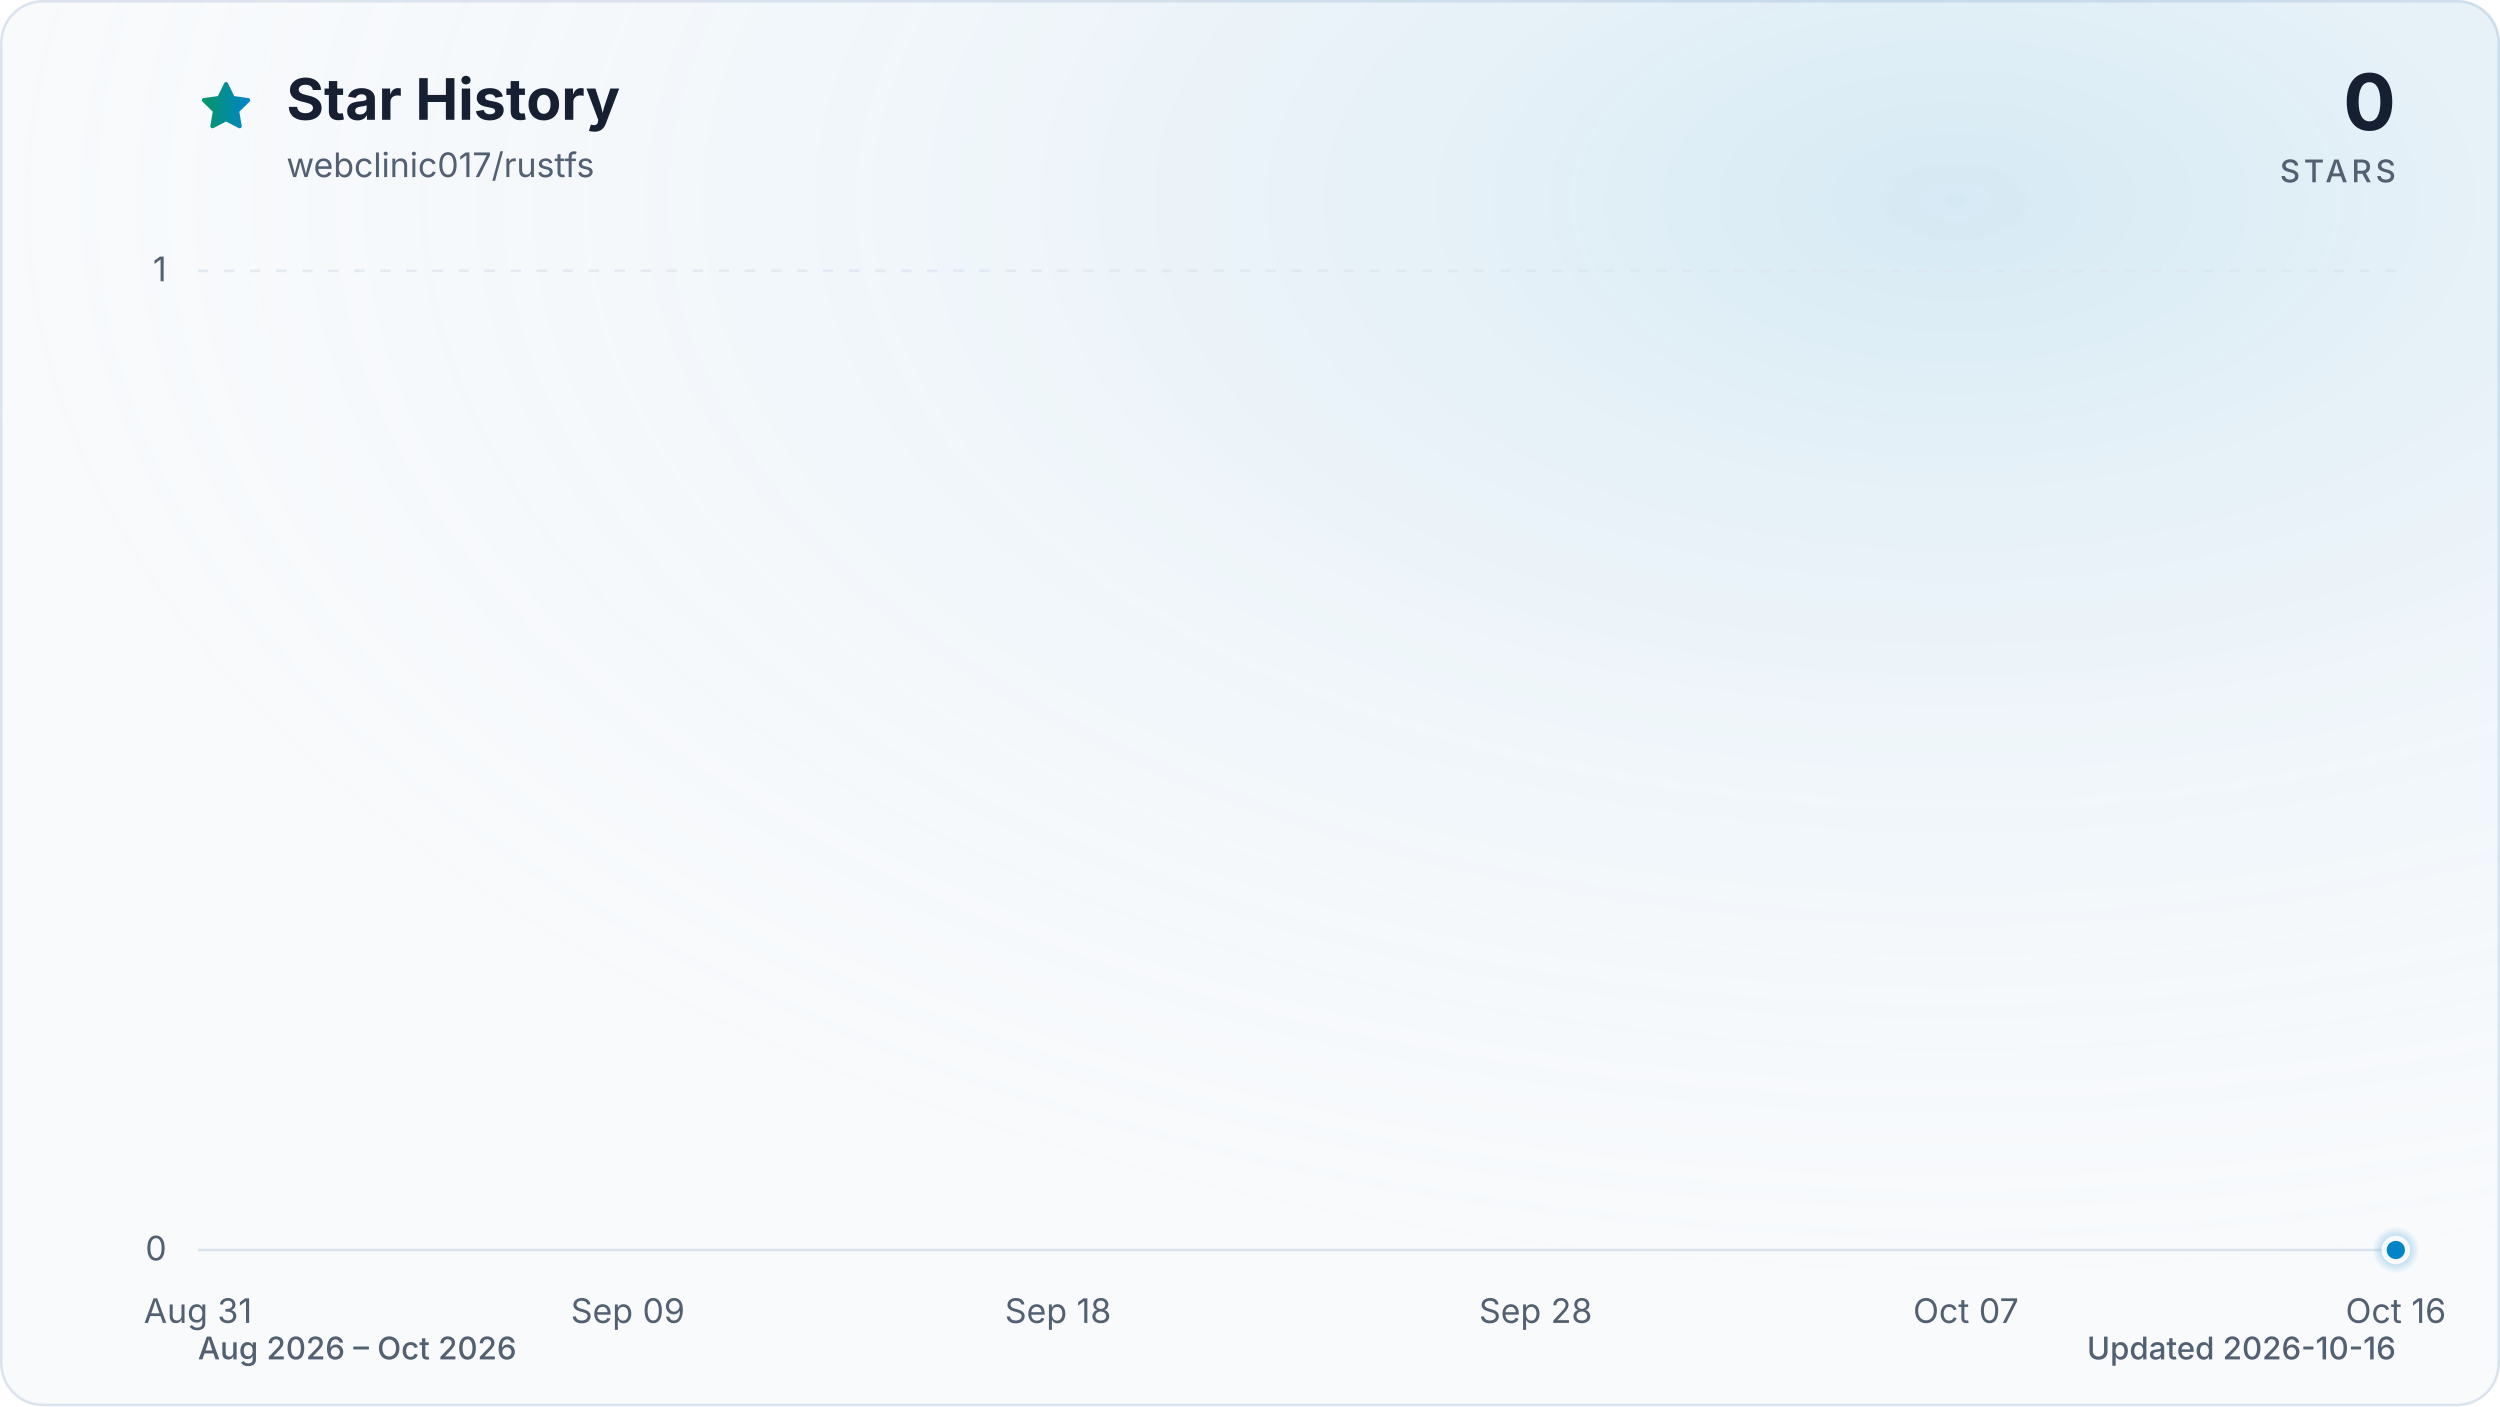
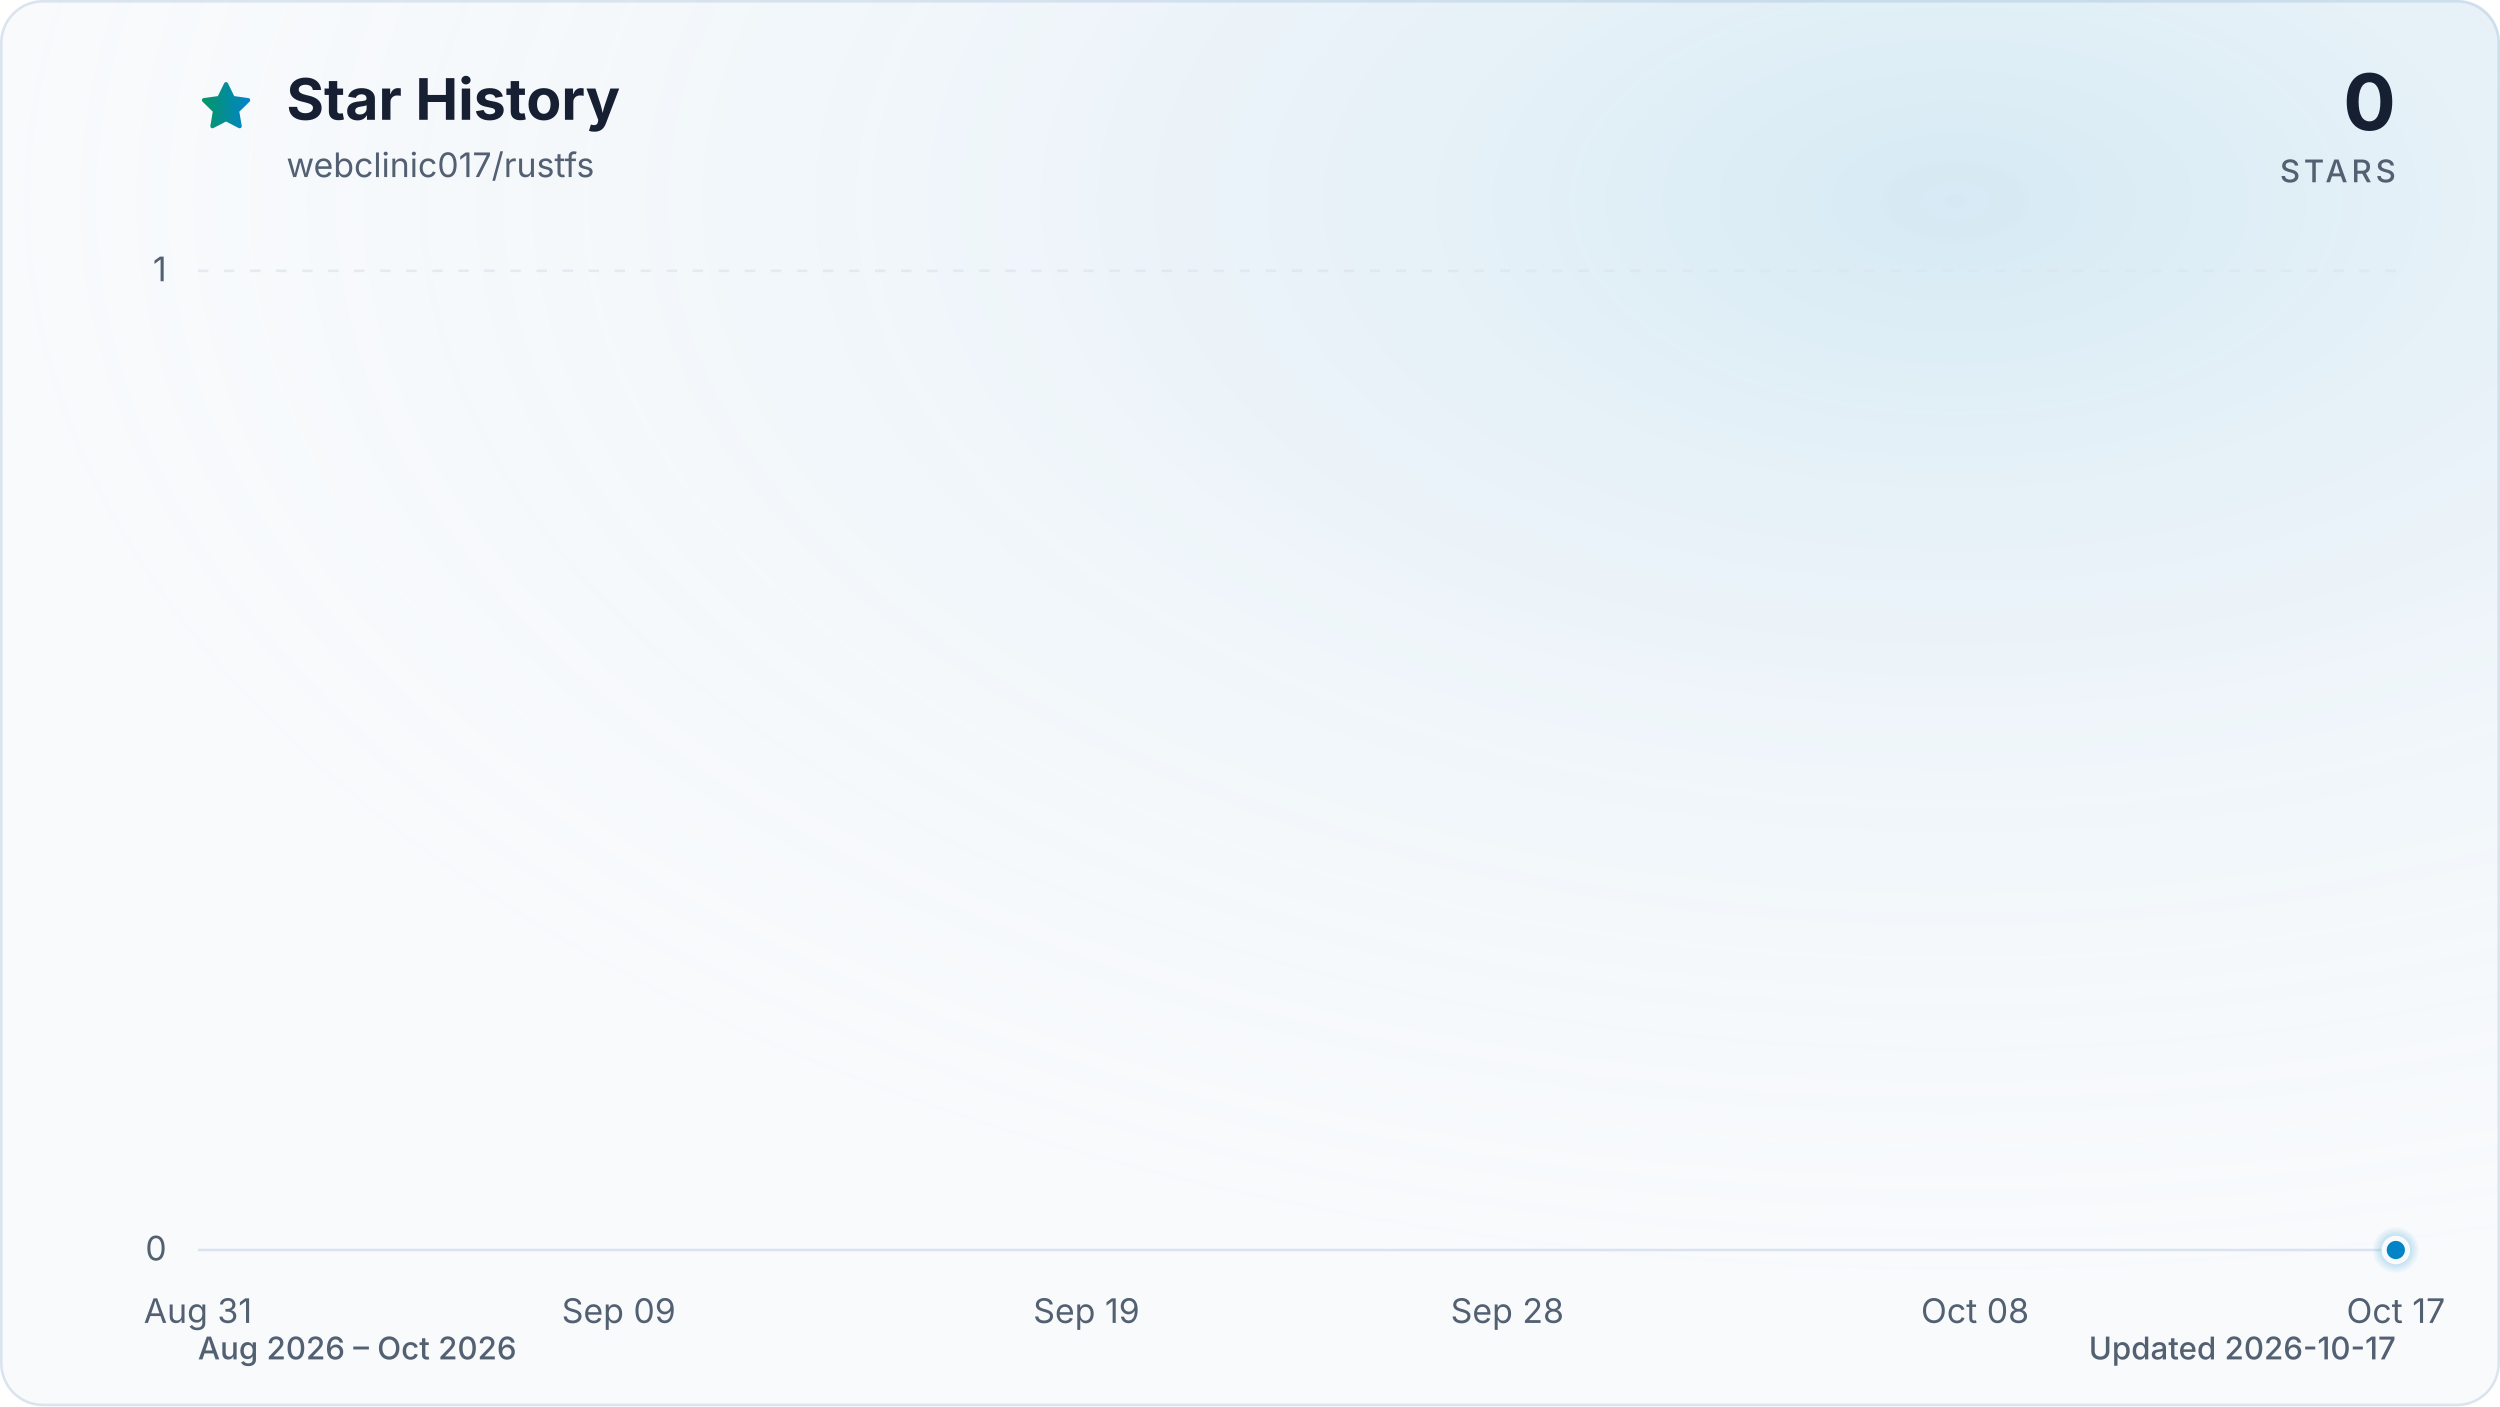
<svg xmlns="http://www.w3.org/2000/svg" viewBox="0 0 960 540" role="img" aria-labelledby="title description" data-style="gradient" data-variant="glow" data-animated="true">
  <defs>
    <linearGradient id="trend" x1="0" y1="0" x2="1" y2="0">
      <stop offset="0%" stop-color="#059669" />
      <stop offset="100%" stop-color="#0284c7" />
    </linearGradient>
    <linearGradient id="area" x1="0" y1="0" x2="0" y2="1">
      <stop offset="0%" stop-color="#059669" stop-opacity="0.30" />
      <stop offset="55%" stop-color="#0284c7" stop-opacity="0.10" />
      <stop offset="100%" stop-color="#0284c7" stop-opacity="0.01" />
    </linearGradient>
    <radialGradient id="marker-halo" cx="50%" cy="50%" r="50%">
      <stop offset="0%" stop-color="#0284c7" stop-opacity="0.55" />
      <stop offset="100%" stop-color="#0284c7" stop-opacity="0" />
    </radialGradient>
    <radialGradient id="surface-glow" cx="78%" cy="14%" r="80%">
      <stop offset="0%" stop-color="#0284c7" stop-opacity="0.14" />
      <stop offset="100%" stop-color="#f8fafc" stop-opacity="0" />
    </radialGradient>
    <filter id="trend-glow" x="-20%" y="-20%" width="140%" height="140%">
      <feGaussianBlur stdDeviation="7" />
    </filter>
  </defs>
  <style>
.trend-enter{transform-box:fill-box;transform-origin:center;animation:trend-enter 520ms cubic-bezier(0.16,1,0.3,1)}
.marker-enter{transform-box:fill-box;transform-origin:center;animation:marker-enter 320ms cubic-bezier(0.16,1,0.3,1) 200ms both}
.marker-pulse{transform-box:fill-box;transform-origin:center;animation:marker-pulse 2.6s ease-out infinite}
@keyframes trend-enter{from{opacity:.35;transform:translateY(10px)}to{opacity:1;transform:translateY(0)}}
@keyframes marker-enter{from{opacity:0;transform:scale(.4)}to{opacity:1;transform:scale(1)}}
@keyframes marker-pulse{0%{opacity:.5;transform:scale(.7)}70%,100%{opacity:0;transform:scale(2.1)}}
@media (prefers-reduced-motion:reduce){.trend-enter,.marker-enter,.marker-pulse{animation:none!important}}
@media (prefers-reduced-motion:reduce){.marker-pulse{opacity:0}}
</style>
  <rect x="0.5" y="0.5" width="959" height="539" fill="#f8fafc" stroke="#dbe4ee" stroke-width="1" rx="16" />
  <rect width="960" height="540" fill="url(#surface-glow)" rx="16" />
  <path d="M12 2.6l2.9 5.9 6.5.9-4.7 4.6 1.1 6.5-5.8-3-5.8 3 1.1-6.5-4.7-4.6 6.5-.9L12 2.6Z" transform="translate(76 30) scale(.9)" fill="url(#trend)" stroke="url(#trend)" stroke-width="1.8" stroke-linejoin="round" aria-hidden="true" />
  <text x="110" y="46" fill="#172033" font-family="ui-sans-serif, system-ui, -apple-system, BlinkMacSystemFont, 'Segoe UI', sans-serif" font-size="22" font-weight="700">Star History</text>
  <text x="110" y="68" fill="#526072" font-family="ui-sans-serif, system-ui, -apple-system, BlinkMacSystemFont, 'Segoe UI', sans-serif" font-size="13">webclinic017/rustfs</text>
  <text x="920" y="50" fill="#172033" font-family="ui-sans-serif, system-ui, -apple-system, BlinkMacSystemFont, 'Segoe UI', sans-serif" font-size="30" font-weight="700" text-anchor="end">0</text>
  <text x="920" y="70" fill="#526072" font-family="ui-sans-serif, system-ui, -apple-system, BlinkMacSystemFont, 'Segoe UI', sans-serif" font-size="12" font-weight="500" letter-spacing="1.5" text-anchor="end">STARS</text>
  <line x1="76" y1="480.0" x2="920" y2="480.0" stroke="#dbe4ee" stroke-width="1" stroke-dasharray="0" opacity="1" />
  <text x="64" y="484.0" fill="#526072" font-family="ui-sans-serif, system-ui, -apple-system, BlinkMacSystemFont, 'Segoe UI', sans-serif" font-size="13" text-anchor="end">0</text>
  <line x1="76" y1="104.0" x2="920" y2="104.0" stroke="#dbe4ee" stroke-width="1" stroke-dasharray="4 6" opacity="0.7" />
  <text x="64" y="108.0" fill="#526072" font-family="ui-sans-serif, system-ui, -apple-system, BlinkMacSystemFont, 'Segoe UI', sans-serif" font-size="13" text-anchor="end">1</text>
  <text x="76.0" y="508" fill="#526072" font-family="ui-sans-serif, system-ui, -apple-system, BlinkMacSystemFont, 'Segoe UI', sans-serif" font-size="13" text-anchor="middle">Aug 31</text>
-   <text x="241.1" y="508" fill="#526072" font-family="ui-sans-serif, system-ui, -apple-system, BlinkMacSystemFont, 'Segoe UI', sans-serif" font-size="13" text-anchor="middle">Sep 09</text>
-   <text x="406.3" y="508" fill="#526072" font-family="ui-sans-serif, system-ui, -apple-system, BlinkMacSystemFont, 'Segoe UI', sans-serif" font-size="13" text-anchor="middle">Sep 18</text>
-   <text x="589.7" y="508" fill="#526072" font-family="ui-sans-serif, system-ui, -apple-system, BlinkMacSystemFont, 'Segoe UI', sans-serif" font-size="13" text-anchor="middle">Sep 28</text>
-   <text x="754.9" y="508" fill="#526072" font-family="ui-sans-serif, system-ui, -apple-system, BlinkMacSystemFont, 'Segoe UI', sans-serif" font-size="13" text-anchor="middle">Oct 07</text>
-   <text x="920.0" y="508" fill="#526072" font-family="ui-sans-serif, system-ui, -apple-system, BlinkMacSystemFont, 'Segoe UI', sans-serif" font-size="13" text-anchor="middle">Oct 16</text>
+   <text x="237.6" y="508" fill="#526072" font-family="ui-sans-serif, system-ui, -apple-system, BlinkMacSystemFont, 'Segoe UI', sans-serif" font-size="13" text-anchor="middle">Sep 09</text>
+   <text x="417.2" y="508" fill="#526072" font-family="ui-sans-serif, system-ui, -apple-system, BlinkMacSystemFont, 'Segoe UI', sans-serif" font-size="13" text-anchor="middle">Sep 19</text>
+   <text x="578.8" y="508" fill="#526072" font-family="ui-sans-serif, system-ui, -apple-system, BlinkMacSystemFont, 'Segoe UI', sans-serif" font-size="13" text-anchor="middle">Sep 28</text>
+   <text x="758.4" y="508" fill="#526072" font-family="ui-sans-serif, system-ui, -apple-system, BlinkMacSystemFont, 'Segoe UI', sans-serif" font-size="13" text-anchor="middle">Oct 08</text>
+   <text x="920.0" y="508" fill="#526072" font-family="ui-sans-serif, system-ui, -apple-system, BlinkMacSystemFont, 'Segoe UI', sans-serif" font-size="13" text-anchor="middle">Oct 17</text>
  <g class="trend-enter">
-     <path d="M 76.0 480.0 C 82.1 480.0, 88.2 480.0, 94.3 480.0 C 100.5 480.0, 106.6 480.0, 112.7 480.0 C 118.8 480.0, 124.9 480.0, 131.0 480.0 C 137.2 480.0, 143.3 480.0, 149.4 480.0 C 155.5 480.0, 161.6 480.0, 167.7 480.0 C 173.9 480.0, 180.0 480.0, 186.1 480.0 C 192.2 480.0, 198.3 480.0, 204.4 480.0 C 210.6 480.0, 216.7 480.0, 222.8 480.0 C 228.9 480.0, 235.0 480.0, 241.1 480.0 C 247.2 480.0, 253.4 480.0, 259.5 480.0 C 265.6 480.0, 271.7 480.0, 277.8 480.0 C 283.9 480.0, 290.1 480.0, 296.2 480.0 C 302.3 480.0, 308.4 480.0, 314.5 480.0 C 320.6 480.0, 326.8 480.0, 332.9 480.0 C 339.0 480.0, 345.1 480.0, 351.2 480.0 C 357.3 480.0, 363.4 480.0, 369.6 480.0 C 375.7 480.0, 381.8 480.0, 387.9 480.0 C 394.0 480.0, 400.1 480.0, 406.3 480.0 C 412.4 480.0, 418.5 480.0, 424.6 480.0 C 430.7 480.0, 436.8 480.0, 443.0 480.0 C 449.1 480.0, 455.2 480.0, 461.3 480.0 C 467.4 480.0, 473.5 480.0, 479.7 480.0 C 485.8 480.0, 491.9 480.0, 498.0 480.0 C 504.1 480.0, 510.2 480.0, 516.3 480.0 C 522.5 480.0, 528.6 480.0, 534.7 480.0 C 540.8 480.0, 546.9 480.0, 553.0 480.0 C 559.2 480.0, 565.3 480.0, 571.4 480.0 C 577.5 480.0, 583.6 480.0, 589.7 480.0 C 595.9 480.0, 602.0 480.0, 608.1 480.0 C 614.2 480.0, 620.3 480.0, 626.4 480.0 C 632.6 480.0, 638.7 480.0, 644.8 480.0 C 650.9 480.0, 657.0 480.0, 663.1 480.0 C 669.2 480.0, 675.4 480.0, 681.5 480.0 C 687.6 480.0, 693.7 480.0, 699.8 480.0 C 705.9 480.0, 712.1 480.0, 718.2 480.0 C 724.3 480.0, 730.4 480.0, 736.5 480.0 C 742.6 480.0, 748.8 480.0, 754.9 480.0 C 761.0 480.0, 767.1 480.0, 773.2 480.0 C 779.3 480.0, 785.4 480.0, 791.6 480.0 C 797.7 480.0, 803.8 480.0, 809.9 480.0 C 816.0 480.0, 822.1 480.0, 828.3 480.0 C 834.4 480.0, 840.5 480.0, 846.6 480.0 C 852.7 480.0, 858.8 480.0, 865.0 480.0 C 871.1 480.0, 877.2 480.0, 883.3 480.0 C 889.4 480.0, 895.5 480.0, 901.7 480.0 C 907.8 480.0, 913.9 480.0, 920.0 480.0 L 920.0 480.0 L 76.0 480.0 Z" fill="url(#area)" />
-     <path d="M 76.0 480.0 C 82.1 480.0, 88.2 480.0, 94.3 480.0 C 100.5 480.0, 106.6 480.0, 112.7 480.0 C 118.8 480.0, 124.9 480.0, 131.0 480.0 C 137.2 480.0, 143.3 480.0, 149.4 480.0 C 155.5 480.0, 161.6 480.0, 167.7 480.0 C 173.9 480.0, 180.0 480.0, 186.1 480.0 C 192.2 480.0, 198.3 480.0, 204.4 480.0 C 210.6 480.0, 216.7 480.0, 222.8 480.0 C 228.9 480.0, 235.0 480.0, 241.1 480.0 C 247.2 480.0, 253.4 480.0, 259.5 480.0 C 265.6 480.0, 271.7 480.0, 277.8 480.0 C 283.9 480.0, 290.1 480.0, 296.2 480.0 C 302.3 480.0, 308.4 480.0, 314.5 480.0 C 320.6 480.0, 326.8 480.0, 332.9 480.0 C 339.0 480.0, 345.1 480.0, 351.2 480.0 C 357.3 480.0, 363.4 480.0, 369.6 480.0 C 375.7 480.0, 381.8 480.0, 387.9 480.0 C 394.0 480.0, 400.1 480.0, 406.3 480.0 C 412.4 480.0, 418.5 480.0, 424.6 480.0 C 430.7 480.0, 436.8 480.0, 443.0 480.0 C 449.1 480.0, 455.2 480.0, 461.3 480.0 C 467.4 480.0, 473.5 480.0, 479.7 480.0 C 485.8 480.0, 491.9 480.0, 498.0 480.0 C 504.1 480.0, 510.2 480.0, 516.3 480.0 C 522.5 480.0, 528.6 480.0, 534.7 480.0 C 540.8 480.0, 546.9 480.0, 553.0 480.0 C 559.2 480.0, 565.3 480.0, 571.4 480.0 C 577.5 480.0, 583.6 480.0, 589.7 480.0 C 595.9 480.0, 602.0 480.0, 608.1 480.0 C 614.2 480.0, 620.3 480.0, 626.4 480.0 C 632.6 480.0, 638.7 480.0, 644.8 480.0 C 650.9 480.0, 657.0 480.0, 663.1 480.0 C 669.2 480.0, 675.4 480.0, 681.5 480.0 C 687.6 480.0, 693.7 480.0, 699.8 480.0 C 705.9 480.0, 712.1 480.0, 718.2 480.0 C 724.3 480.0, 730.4 480.0, 736.5 480.0 C 742.6 480.0, 748.8 480.0, 754.9 480.0 C 761.0 480.0, 767.1 480.0, 773.2 480.0 C 779.3 480.0, 785.4 480.0, 791.6 480.0 C 797.7 480.0, 803.8 480.0, 809.9 480.0 C 816.0 480.0, 822.1 480.0, 828.3 480.0 C 834.4 480.0, 840.5 480.0, 846.6 480.0 C 852.7 480.0, 858.8 480.0, 865.0 480.0 C 871.1 480.0, 877.2 480.0, 883.3 480.0 C 889.4 480.0, 895.5 480.0, 901.7 480.0 C 907.8 480.0, 913.9 480.0, 920.0 480.0" fill="none" stroke="url(#trend)" stroke-width="12" stroke-linecap="round" stroke-linejoin="round" opacity="0.16" filter="url(#trend-glow)" />
-     <path d="M 76.0 480.0 C 82.1 480.0, 88.2 480.0, 94.3 480.0 C 100.5 480.0, 106.6 480.0, 112.7 480.0 C 118.8 480.0, 124.9 480.0, 131.0 480.0 C 137.2 480.0, 143.3 480.0, 149.4 480.0 C 155.5 480.0, 161.6 480.0, 167.7 480.0 C 173.9 480.0, 180.0 480.0, 186.1 480.0 C 192.2 480.0, 198.3 480.0, 204.4 480.0 C 210.6 480.0, 216.7 480.0, 222.8 480.0 C 228.9 480.0, 235.0 480.0, 241.1 480.0 C 247.2 480.0, 253.4 480.0, 259.5 480.0 C 265.6 480.0, 271.7 480.0, 277.8 480.0 C 283.9 480.0, 290.1 480.0, 296.2 480.0 C 302.3 480.0, 308.4 480.0, 314.5 480.0 C 320.6 480.0, 326.8 480.0, 332.9 480.0 C 339.0 480.0, 345.1 480.0, 351.2 480.0 C 357.3 480.0, 363.4 480.0, 369.6 480.0 C 375.7 480.0, 381.8 480.0, 387.9 480.0 C 394.0 480.0, 400.1 480.0, 406.3 480.0 C 412.4 480.0, 418.5 480.0, 424.6 480.0 C 430.7 480.0, 436.8 480.0, 443.0 480.0 C 449.1 480.0, 455.2 480.0, 461.3 480.0 C 467.4 480.0, 473.5 480.0, 479.7 480.0 C 485.8 480.0, 491.9 480.0, 498.0 480.0 C 504.1 480.0, 510.2 480.0, 516.3 480.0 C 522.5 480.0, 528.6 480.0, 534.7 480.0 C 540.8 480.0, 546.9 480.0, 553.0 480.0 C 559.2 480.0, 565.3 480.0, 571.4 480.0 C 577.5 480.0, 583.6 480.0, 589.7 480.0 C 595.9 480.0, 602.0 480.0, 608.1 480.0 C 614.2 480.0, 620.3 480.0, 626.4 480.0 C 632.6 480.0, 638.7 480.0, 644.8 480.0 C 650.9 480.0, 657.0 480.0, 663.1 480.0 C 669.2 480.0, 675.4 480.0, 681.5 480.0 C 687.6 480.0, 693.7 480.0, 699.8 480.0 C 705.9 480.0, 712.1 480.0, 718.2 480.0 C 724.3 480.0, 730.4 480.0, 736.5 480.0 C 742.6 480.0, 748.8 480.0, 754.9 480.0 C 761.0 480.0, 767.1 480.0, 773.2 480.0 C 779.3 480.0, 785.4 480.0, 791.6 480.0 C 797.7 480.0, 803.8 480.0, 809.9 480.0 C 816.0 480.0, 822.1 480.0, 828.3 480.0 C 834.4 480.0, 840.5 480.0, 846.6 480.0 C 852.7 480.0, 858.8 480.0, 865.0 480.0 C 871.1 480.0, 877.2 480.0, 883.3 480.0 C 889.4 480.0, 895.5 480.0, 901.7 480.0 C 907.8 480.0, 913.9 480.0, 920.0 480.0" fill="none" stroke="url(#trend)" stroke-width="3" stroke-linecap="round" stroke-linejoin="round" />
+     <path d="M 76.0 480.0 C 82.0 480.0, 88.0 480.0, 94.0 480.0 C 99.9 480.0, 105.9 480.0, 111.9 480.0 C 117.9 480.0, 123.9 480.0, 129.9 480.0 C 135.9 480.0, 141.8 480.0, 147.8 480.0 C 153.8 480.0, 159.8 480.0, 165.8 480.0 C 171.8 480.0, 177.8 480.0, 183.7 480.0 C 189.7 480.0, 195.7 480.0, 201.7 480.0 C 207.7 480.0, 213.7 480.0, 219.7 480.0 C 225.6 480.0, 231.6 480.0, 237.6 480.0 C 243.6 480.0, 249.6 480.0, 255.6 480.0 C 261.6 480.0, 267.5 480.0, 273.5 480.0 C 279.5 480.0, 285.5 480.0, 291.5 480.0 C 297.5 480.0, 303.5 480.0, 309.4 480.0 C 315.4 480.0, 321.4 480.0, 327.4 480.0 C 333.4 480.0, 339.4 480.0, 345.4 480.0 C 351.3 480.0, 357.3 480.0, 363.3 480.0 C 369.3 480.0, 375.3 480.0, 381.3 480.0 C 387.3 480.0, 393.2 480.0, 399.2 480.0 C 405.2 480.0, 411.2 480.0, 417.2 480.0 C 423.2 480.0, 429.2 480.0, 435.1 480.0 C 441.1 480.0, 447.1 480.0, 453.1 480.0 C 459.1 480.0, 465.1 480.0, 471.1 480.0 C 477.0 480.0, 483.0 480.0, 489.0 480.0 C 495.0 480.0, 501.0 480.0, 507.0 480.0 C 513.0 480.0, 519.0 480.0, 524.9 480.0 C 530.9 480.0, 536.9 480.0, 542.9 480.0 C 548.9 480.0, 554.9 480.0, 560.9 480.0 C 566.8 480.0, 572.8 480.0, 578.8 480.0 C 584.8 480.0, 590.8 480.0, 596.8 480.0 C 602.8 480.0, 608.7 480.0, 614.7 480.0 C 620.7 480.0, 626.7 480.0, 632.7 480.0 C 638.7 480.0, 644.7 480.0, 650.6 480.0 C 656.6 480.0, 662.6 480.0, 668.6 480.0 C 674.6 480.0, 680.6 480.0, 686.6 480.0 C 692.5 480.0, 698.5 480.0, 704.5 480.0 C 710.5 480.0, 716.5 480.0, 722.5 480.0 C 728.5 480.0, 734.4 480.0, 740.4 480.0 C 746.4 480.0, 752.4 480.0, 758.4 480.0 C 764.4 480.0, 770.4 480.0, 776.3 480.0 C 782.3 480.0, 788.3 480.0, 794.3 480.0 C 800.3 480.0, 806.3 480.0, 812.3 480.0 C 818.2 480.0, 824.2 480.0, 830.2 480.0 C 836.2 480.0, 842.2 480.0, 848.2 480.0 C 854.2 480.0, 860.1 480.0, 866.1 480.0 C 872.1 480.0, 878.1 480.0, 884.1 480.0 C 890.1 480.0, 896.1 480.0, 902.0 480.0 C 908.0 480.0, 914.0 480.0, 920.0 480.0 L 920.0 480.0 L 76.0 480.0 Z" fill="url(#area)" />
+     <path d="M 76.0 480.0 C 82.0 480.0, 88.0 480.0, 94.0 480.0 C 99.9 480.0, 105.9 480.0, 111.9 480.0 C 117.9 480.0, 123.9 480.0, 129.9 480.0 C 135.9 480.0, 141.8 480.0, 147.8 480.0 C 153.8 480.0, 159.8 480.0, 165.8 480.0 C 171.8 480.0, 177.8 480.0, 183.7 480.0 C 189.7 480.0, 195.7 480.0, 201.7 480.0 C 207.7 480.0, 213.7 480.0, 219.7 480.0 C 225.6 480.0, 231.6 480.0, 237.6 480.0 C 243.6 480.0, 249.6 480.0, 255.6 480.0 C 261.6 480.0, 267.5 480.0, 273.5 480.0 C 279.5 480.0, 285.5 480.0, 291.5 480.0 C 297.5 480.0, 303.5 480.0, 309.4 480.0 C 315.4 480.0, 321.4 480.0, 327.4 480.0 C 333.4 480.0, 339.4 480.0, 345.4 480.0 C 351.3 480.0, 357.3 480.0, 363.3 480.0 C 369.3 480.0, 375.3 480.0, 381.3 480.0 C 387.3 480.0, 393.2 480.0, 399.2 480.0 C 405.2 480.0, 411.2 480.0, 417.2 480.0 C 423.2 480.0, 429.2 480.0, 435.1 480.0 C 441.1 480.0, 447.1 480.0, 453.1 480.0 C 459.1 480.0, 465.1 480.0, 471.1 480.0 C 477.0 480.0, 483.0 480.0, 489.0 480.0 C 495.0 480.0, 501.0 480.0, 507.0 480.0 C 513.0 480.0, 519.0 480.0, 524.9 480.0 C 530.9 480.0, 536.9 480.0, 542.9 480.0 C 548.9 480.0, 554.9 480.0, 560.9 480.0 C 566.8 480.0, 572.8 480.0, 578.8 480.0 C 584.8 480.0, 590.8 480.0, 596.8 480.0 C 602.8 480.0, 608.7 480.0, 614.7 480.0 C 620.7 480.0, 626.7 480.0, 632.7 480.0 C 638.7 480.0, 644.7 480.0, 650.6 480.0 C 656.6 480.0, 662.6 480.0, 668.6 480.0 C 674.6 480.0, 680.6 480.0, 686.6 480.0 C 692.5 480.0, 698.5 480.0, 704.5 480.0 C 710.5 480.0, 716.5 480.0, 722.5 480.0 C 728.5 480.0, 734.4 480.0, 740.4 480.0 C 746.4 480.0, 752.4 480.0, 758.4 480.0 C 764.4 480.0, 770.4 480.0, 776.3 480.0 C 782.3 480.0, 788.3 480.0, 794.3 480.0 C 800.3 480.0, 806.3 480.0, 812.3 480.0 C 818.2 480.0, 824.2 480.0, 830.2 480.0 C 836.2 480.0, 842.2 480.0, 848.2 480.0 C 854.2 480.0, 860.1 480.0, 866.1 480.0 C 872.1 480.0, 878.1 480.0, 884.1 480.0 C 890.1 480.0, 896.1 480.0, 902.0 480.0 C 908.0 480.0, 914.0 480.0, 920.0 480.0" fill="none" stroke="url(#trend)" stroke-width="12" stroke-linecap="round" stroke-linejoin="round" opacity="0.16" filter="url(#trend-glow)" />
+     <path d="M 76.0 480.0 C 82.0 480.0, 88.0 480.0, 94.0 480.0 C 99.9 480.0, 105.9 480.0, 111.9 480.0 C 117.9 480.0, 123.9 480.0, 129.9 480.0 C 135.9 480.0, 141.8 480.0, 147.8 480.0 C 153.8 480.0, 159.8 480.0, 165.8 480.0 C 171.8 480.0, 177.8 480.0, 183.7 480.0 C 189.7 480.0, 195.7 480.0, 201.7 480.0 C 207.7 480.0, 213.7 480.0, 219.7 480.0 C 225.6 480.0, 231.6 480.0, 237.6 480.0 C 243.6 480.0, 249.6 480.0, 255.6 480.0 C 261.6 480.0, 267.5 480.0, 273.5 480.0 C 279.5 480.0, 285.5 480.0, 291.5 480.0 C 297.5 480.0, 303.5 480.0, 309.4 480.0 C 315.4 480.0, 321.4 480.0, 327.4 480.0 C 333.4 480.0, 339.4 480.0, 345.4 480.0 C 351.3 480.0, 357.3 480.0, 363.3 480.0 C 369.3 480.0, 375.3 480.0, 381.3 480.0 C 387.3 480.0, 393.2 480.0, 399.2 480.0 C 405.2 480.0, 411.2 480.0, 417.2 480.0 C 423.2 480.0, 429.2 480.0, 435.1 480.0 C 441.1 480.0, 447.1 480.0, 453.1 480.0 C 459.1 480.0, 465.1 480.0, 471.1 480.0 C 477.0 480.0, 483.0 480.0, 489.0 480.0 C 495.0 480.0, 501.0 480.0, 507.0 480.0 C 513.0 480.0, 519.0 480.0, 524.9 480.0 C 530.9 480.0, 536.9 480.0, 542.9 480.0 C 548.9 480.0, 554.9 480.0, 560.9 480.0 C 566.8 480.0, 572.8 480.0, 578.8 480.0 C 584.8 480.0, 590.8 480.0, 596.8 480.0 C 602.8 480.0, 608.7 480.0, 614.7 480.0 C 620.7 480.0, 626.7 480.0, 632.7 480.0 C 638.7 480.0, 644.7 480.0, 650.6 480.0 C 656.6 480.0, 662.6 480.0, 668.6 480.0 C 674.6 480.0, 680.6 480.0, 686.6 480.0 C 692.5 480.0, 698.5 480.0, 704.5 480.0 C 710.5 480.0, 716.5 480.0, 722.5 480.0 C 728.5 480.0, 734.4 480.0, 740.4 480.0 C 746.4 480.0, 752.4 480.0, 758.4 480.0 C 764.4 480.0, 770.4 480.0, 776.3 480.0 C 782.3 480.0, 788.3 480.0, 794.3 480.0 C 800.3 480.0, 806.3 480.0, 812.3 480.0 C 818.2 480.0, 824.2 480.0, 830.2 480.0 C 836.2 480.0, 842.2 480.0, 848.2 480.0 C 854.2 480.0, 860.1 480.0, 866.1 480.0 C 872.1 480.0, 878.1 480.0, 884.1 480.0 C 890.1 480.0, 896.1 480.0, 902.0 480.0 C 908.0 480.0, 914.0 480.0, 920.0 480.0" fill="none" stroke="url(#trend)" stroke-width="3" stroke-linecap="round" stroke-linejoin="round" />
  </g>
  <g class="marker-enter">
    <circle class="marker-pulse" cx="920.0" cy="480.0" r="9" fill="url(#marker-halo)" />
    <circle cx="920.0" cy="480.0" r="4.5" fill="#0284c7" stroke="#f8fafc" stroke-width="2" />
  </g>
  <text x="76" y="522" fill="#526072" font-family="ui-sans-serif, system-ui, -apple-system, BlinkMacSystemFont, 'Segoe UI', sans-serif" font-size="12" font-weight="500">Aug 2026 – Oct 2026</text>
-   <text x="920" y="522" fill="#526072" font-family="ui-sans-serif, system-ui, -apple-system, BlinkMacSystemFont, 'Segoe UI', sans-serif" font-size="12" font-weight="500" text-anchor="end">Updated 2026-10-16</text>
+   <text x="920" y="522" fill="#526072" font-family="ui-sans-serif, system-ui, -apple-system, BlinkMacSystemFont, 'Segoe UI', sans-serif" font-size="12" font-weight="500" text-anchor="end">Updated 2026-10-17</text>
</svg>
